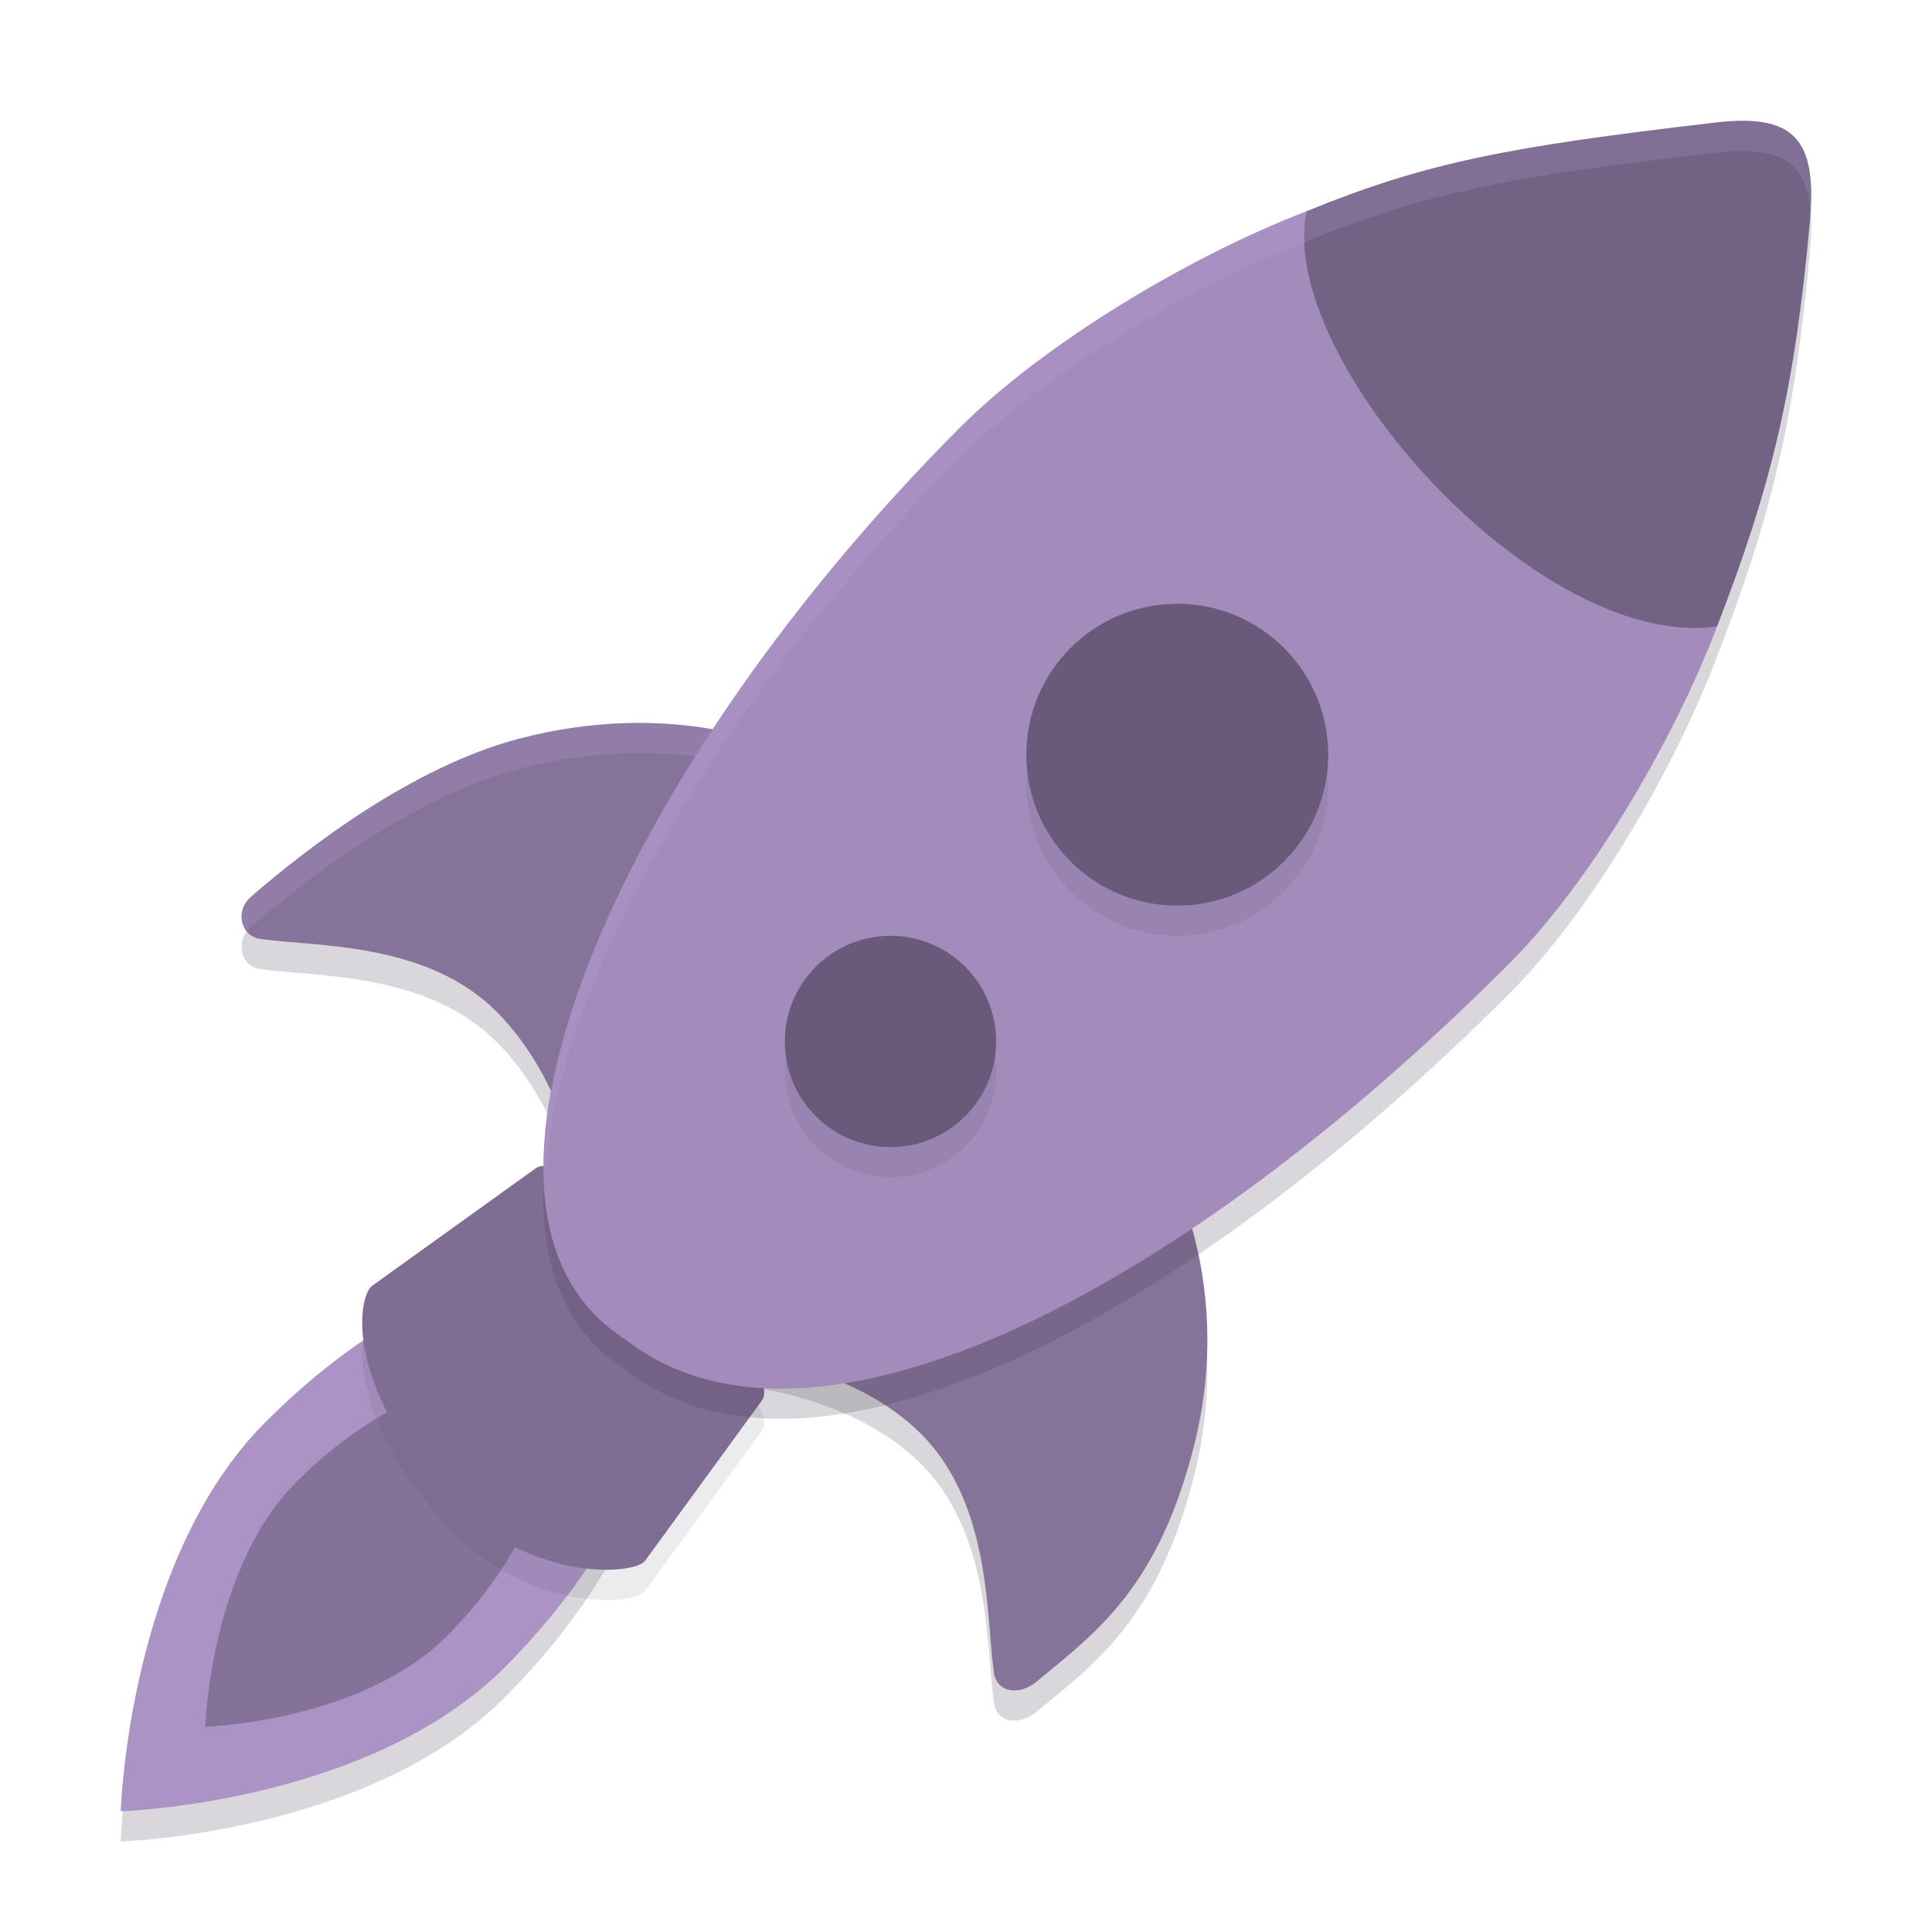
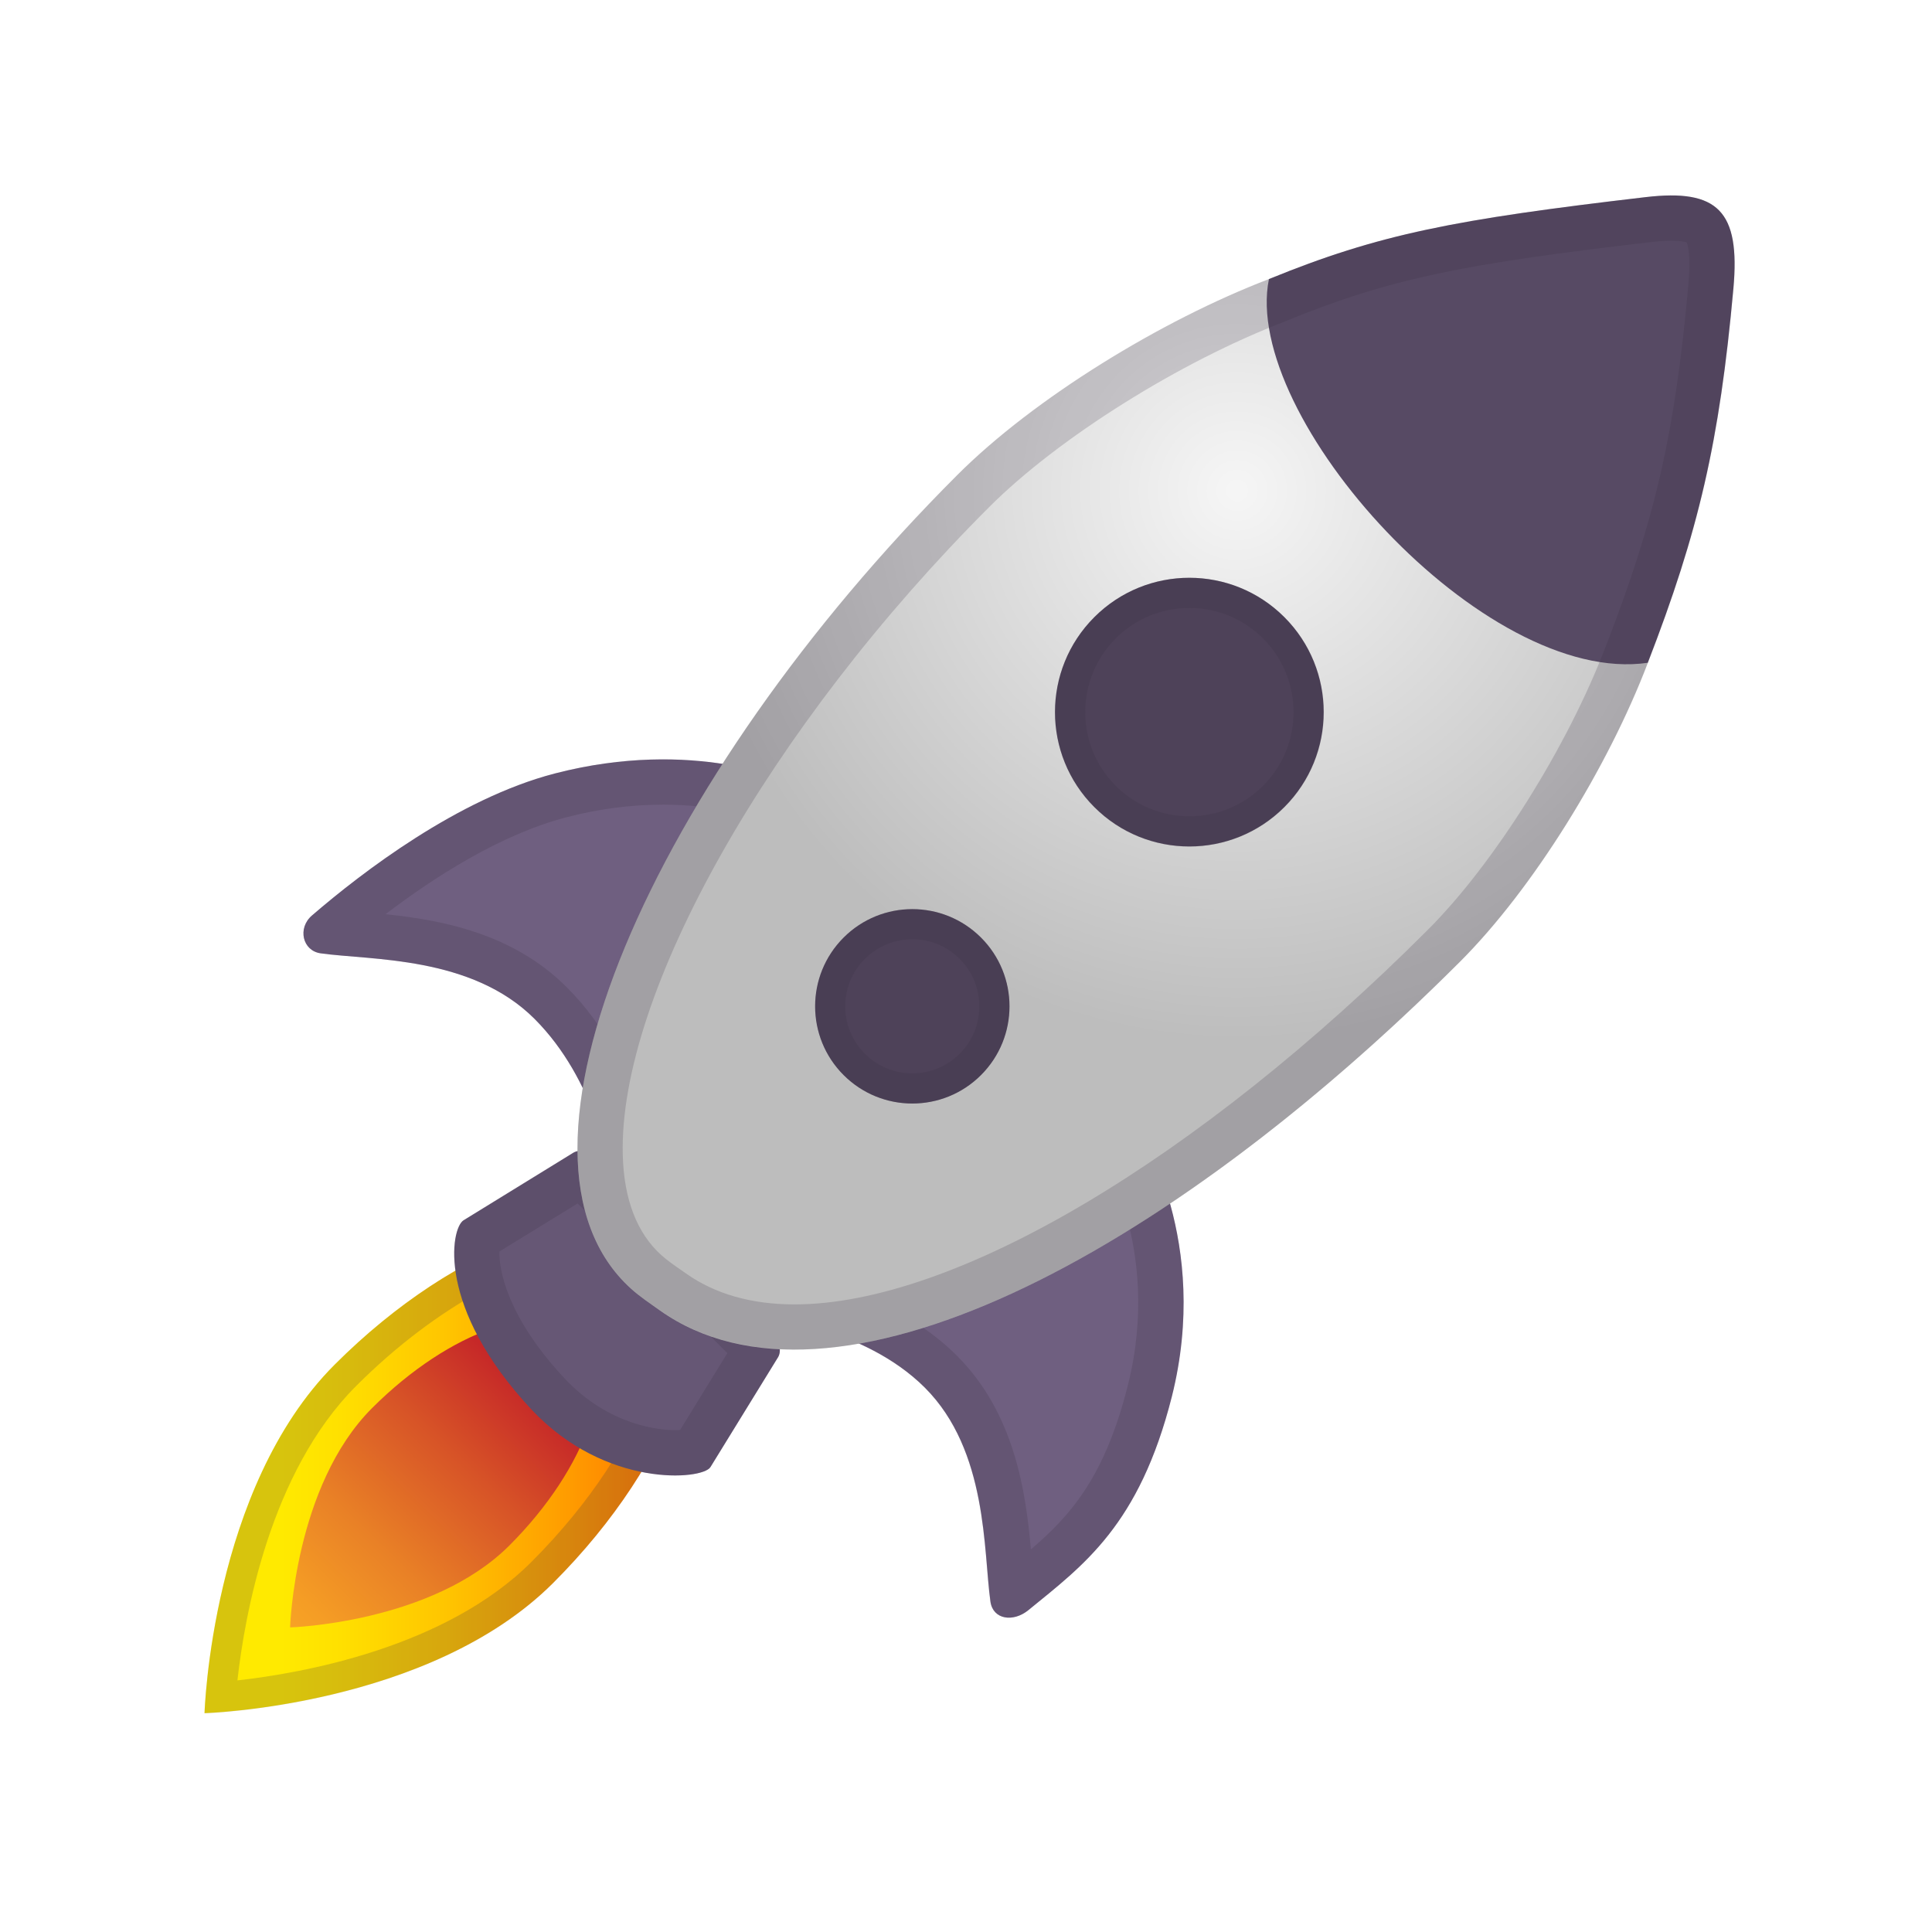
- <svg xmlns="http://www.w3.org/2000/svg" width="64" height="64" version="1.1">
-   <path style="opacity:0.2" d="m 8.314,30.706 c -0.541,0.468 -0.348,1.303 0.315,1.398 1.834,0.262 5.519,0.089 7.828,2.417 2.254,2.272 2.723,5.491 2.723,5.491 l 6.662,-14.218 c 0,0 -3.524,-1.665 -8.651,-0.323 -3.535,0.93 -7.043,3.642 -8.877,5.235 z" fill="#41384b" />
-   <path style="opacity:0.2" d="m 34.312,56.724 c -0.552,0.451 -1.293,0.351 -1.387,-0.317 -0.26,-1.849 -0.088,-5.564 -2.397,-7.891 -2.254,-2.272 -5.916,-2.606 -5.916,-2.606 l 13.788,-6.85 c 0,0 2.596,4.038 1.166,9.785 -1.193,4.75 -3.232,6.215 -5.253,7.88 z" fill="#41384b" />
-   <path style="opacity:0.2" d="M 8.762,48.141 C 4.243,52.696 4,61 4,61 c 0,0 8.231,-0.245 12.755,-4.801 4.524,-4.556 6.397,-10.052 4.187,-12.274 -2.21,-2.228 -7.662,-0.34 -12.181,4.216 z" fill="#41384b" />
-   <path style="fill:#ab93c5" d="m 8.762,47.141 c -4.519,4.556 -4.762,12.859 -4.762,12.859 0,0 8.231,-0.245 12.755,-4.801 4.524,-4.556 6.397,-10.052 4.187,-12.274 -2.21,-2.228 -7.662,-0.34 -12.181,4.216 z" />
-   <path style="fill:#857299" d="m 9.8,49.108 c -2.845,2.868 -3,8.092 -3,8.092 0,0 5.182,-0.156 8.027,-3.024 2.845,-2.868 4.027,-6.332 2.635,-7.73 -1.392,-1.398 -4.811,-0.212 -7.662,2.662 z" />
-   <path style="opacity:0.1" d="m 14.826,50.564 c 2.707,2.913 6.259,2.606 6.552,2.127 l 3.874,-5.315 c 0.149,-0.245 0.011,-0.635 -0.094,-0.735 l -6.679,-6.873 c -0.105,-0.106 -0.475,-0.228 -0.718,-0.078 l -5.421,3.895 c -0.47,0.295 -1,3.219 2.486,6.978 z" fill="#41384b" />
-   <path style="fill:#7f6d93" d="m 14.826,49.564 c 2.707,2.913 6.259,2.606 6.552,2.127 l 3.874,-5.315 c 0.149,-0.245 0.011,-0.635 -0.094,-0.735 l -6.679,-6.873 c -0.105,-0.106 -0.475,-0.228 -0.718,-0.078 l -5.421,3.895 c -0.47,0.295 -1,3.219 2.486,6.978 z" />
-   <path style="fill:#86739a" d="m 34.312,55.724 c -0.552,0.451 -1.293,0.351 -1.387,-0.317 -0.26,-1.849 -0.088,-5.564 -2.397,-7.891 -2.254,-2.272 -5.916,-2.606 -5.916,-2.606 l 13.788,-6.85 c 0,0 2.596,4.038 1.166,9.785 -1.193,4.75 -3.232,6.215 -5.253,7.88 z" />
-   <path style="fill:#86739a" d="m 8.314,29.706 c -0.541,0.468 -0.348,1.303 0.315,1.398 1.834,0.262 5.519,0.089 7.828,2.417 2.254,2.272 2.723,5.491 2.723,5.491 l 6.662,-14.218 c 0,0 -3.524,-1.665 -8.651,-0.323 -3.535,0.93 -7.043,3.642 -8.877,5.235 z" />
-   <path style="opacity:0.2;fill:#bfa4dc" d="M 20.707 23.953 C 19.656 23.986 18.473 24.133 17.191 24.469 C 13.656 25.399 10.147 28.114 8.312 29.707 C 7.929 30.038 7.92 30.551 8.18 30.857 C 8.219 30.806 8.26 30.755 8.312 30.709 C 10.147 29.116 13.656 26.401 17.191 25.471 C 18.473 25.135 19.656 24.988 20.707 24.955 C 23.045 24.883 24.729 25.375 25.449 25.637 L 25.844 24.793 C 25.844 24.793 23.861 23.855 20.707 23.953 z" />
-   <path style="opacity:0.2" d="M 57.694,5.001 C 57.425,5.003 57.131,5.022 56.807,5.06 49.952,5.86 47.238,6.38 43.276,7.997 39.376,9.497 34.566,12.388 31.788,15.173 20.722,26.267 14.629,39.995 19.949,44.789 c 0.323,0.291 0.681,0.527 1.043,0.785 6.202,4.399 18.189,-1.815 29.042,-12.695 2.657,-2.664 5.407,-7.337 6.848,-11.133 1.826,-4.711 2.576,-7.905 3.074,-13.406 0.223,-2.437 -0.377,-3.352 -2.262,-3.34 z" fill="#41384b" />
-   <path style="fill:#a38cbc" d="m 43.278,6.999 c 2.219,1.022 5.028,2.826 7.883,5.687 1.008,1.011 1.868,2.043 2.613,3.054 1.441,1.95 2.461,3.552 3.107,5.008 -1.441,3.795 -4.192,8.47 -6.849,11.134 C 39.18,42.762 27.193,48.974 20.991,44.574 20.63,44.316 20.274,44.08 19.95,43.789 14.631,38.994 20.723,25.269 31.789,14.174 34.567,11.39 39.378,8.498 43.278,6.999 Z" />
-   <path style="fill:#726283" d="M 43.278,6.999 C 42.276,11.937 51.012,21.607 56.882,20.747 58.708,16.036 59.456,12.84 59.955,7.339 60.209,4.554 59.391,3.759 56.806,4.062 49.95,4.862 47.24,5.381 43.278,6.999 Z" />
-   <circle style="opacity:0.1" cx="9.192" cy="45.961" r="5" transform="rotate(-45)" fill="#41384b" />
-   <circle style="fill:#685a78" cx="9.899" cy="45.254" r="5" transform="rotate(-45)" />
-   <circle style="opacity:0.1" cx="-4.243" cy="45.962" r="3.5" transform="rotate(-45)" fill="#41384b" />
-   <circle style="fill:#685a78" cx="-3.536" cy="45.254" r="3.5" transform="rotate(-45)" />
-   <path style="opacity:0.2;fill:#bfa4dc" d="M 57.693 4.002 C 57.424 4.004 57.13 4.023 56.807 4.061 C 49.951 4.861 47.239 5.381 43.277 6.998 C 39.377 8.497 34.567 11.389 31.789 14.174 C 23.311 22.673 17.796 32.689 18.053 39.078 C 18.362 32.676 23.743 23.24 31.789 15.174 C 34.567 12.389 39.377 9.497 43.277 7.998 C 47.239 6.381 49.951 5.861 56.807 5.061 C 57.13 5.023 57.424 5.004 57.693 5.002 C 59.179 4.992 59.857 5.572 59.973 7.006 C 60.106 4.832 59.485 3.99 57.693 4.002 z" />
+ <svg xmlns="http://www.w3.org/2000/svg" viewBox="0 0 128 128">
+   <linearGradient id="c" x1="82.576" x2="114.92" y1="97.328" y2="97.328" gradientTransform="matrix(-1 0 0 1 128.46 0)" gradientUnits="userSpaceOnUse">
+     <stop stop-color="#FF6D00" offset="0" />
+     <stop stop-color="#FF9B00" offset=".249" />
+     <stop stop-color="#FFC600" offset=".513" />
+     <stop stop-color="#FFE000" offset=".721" />
+     <stop stop-color="#FFEA00" offset=".844" />
+   </linearGradient>
+   <path d="m22.17 90.41c-8.18 8.18-8.62 23.09-8.62 23.09s14.9-0.44 23.09-8.62 11.58-18.05 7.58-22.04c-4-4-13.87-0.61-22.05 7.57z" fill="url(#c)" />
+   <g opacity=".2">
+     <path d="m39.55 83.16c1.43 0 2.52 0.37 3.25 1.09 2.75 2.75 0.31 11.32-7.58 19.22-5.7 5.7-15.19 7.38-19.49 7.86 0.48-4.3 2.16-13.79 7.85-19.49 5.27-5.28 11.54-8.68 15.97-8.68m0-2c-4.81 0-11.53 3.4-17.38 9.26-8.18 8.18-8.62 23.09-8.62 23.09s14.9-0.44 23.09-8.62 11.58-18.05 7.58-22.04c-1.14-1.16-2.75-1.69-4.67-1.69z" fill="#372f3f" />
+   </g>
+   <linearGradient id="b" x1="93.545" x2="110.29" y1="91.956" y2="109.21" gradientTransform="matrix(-1 0 0 1 128.46 0)" gradientUnits="userSpaceOnUse">
+     <stop stop-color="#C62828" offset=".004" />
+     <stop stop-color="#D75327" offset=".271" />
+     <stop stop-color="#E98126" offset=".598" />
+     <stop stop-color="#F59D25" offset=".85" />
+     <stop stop-color="#F9A825" offset=".995" />
+   </linearGradient>
+   <path d="m24.65 93.29c-5.15 5.15-5.43 14.53-5.43 14.53s9.38-0.28 14.53-5.43 7.29-11.37 4.77-13.88-8.71-0.38-13.87 4.78z" fill="url(#b)" />
+   <path d="m35.21 93.38c4.9 5.23 11.33 4.68 11.86 3.82l4.48-7.28c0.27-0.44 0.02-1.14-0.17-1.32l-12.09-12.09c-0.19-0.19-0.86-0.41-1.3-0.14l-7.28 4.48c-0.85 0.53-1.81 5.78 4.5 12.53z" fill="#665775" />
+   <path d="m68.13 106.68c-1 0.81-2.34 0.63-2.51-0.57-0.47-3.32-0.16-9.99-4.34-14.17-4.08-4.08-10.71-4.68-10.71-4.68l24.96-12.3s4.7 7.25 2.11 17.57c-2.16 8.53-5.85 11.16-9.51 14.15z" fill="#6f5f80" />
+   <g opacity=".2">
+     <path d="m74.12 78.99c0.18 0.49 0.37 1.05 0.54 1.67 0.68 2.48 1.25 6.43 0.06 11.13-1.51 6.02-3.77 8.6-6.42 10.86-0.34-3.82-1.08-9.02-4.91-12.84-1.4-1.4-3.04-2.46-4.65-3.25l15.38-7.57m1.4-4.03-24.96 12.3s6.64 0.61 10.71 4.68c4.18 4.18 3.87 10.85 4.34 14.17 0.1 0.71 0.62 1.07 1.23 1.07 0.42 0 0.88-0.17 1.28-0.5 3.66-2.99 7.35-5.62 9.5-14.15 2.61-10.33-2.1-17.57-2.1-17.57z" fill="#372f3f" />
+   </g>
+   <path d="m20.67 60.65c-0.98 0.84-0.63 2.34 0.57 2.51 3.32 0.47 9.99 0.16 14.17 4.34 4.08 4.08 4.93 9.86 4.93 9.86l12.06-25.53s-6.38-2.99-15.66-0.58c-6.4 1.67-12.75 6.54-16.07 9.4z" fill="#6f5f80" />
+   <g opacity=".2">
+     <path d="m43.94 53.31c1.67 0 3.11 0.18 4.25 0.4l-7.5 15.9c-0.8-1.43-1.83-2.9-3.16-4.22-3.55-3.55-8.27-4.44-11.99-4.82 3.23-2.46 7.62-5.28 11.94-6.41 2.16-0.57 4.33-0.85 6.46-0.85m0-3c-2.11 0-4.54 0.25-7.2 0.94-6.4 1.67-12.74 6.54-16.06 9.4-0.98 0.84-0.63 2.34 0.57 2.51 3.32 0.47 9.99 0.16 14.17 4.34 4.08 4.08 4.93 9.86 4.93 9.86l12.05-25.53s-3.24-1.52-8.46-1.52z" fill="#372f3f" />
+   </g>
+   <g opacity=".2">
+     <path d="m38.27 79.73 9.92 9.92-3.13 5.09c-0.1 0.01-0.21 0.01-0.33 0.01-0.97 0-4.35-0.25-7.33-3.43-3.77-4.03-4.36-7.18-4.31-8.41l5.18-3.18m0.21-3.49c-0.17 0-0.34 0.04-0.49 0.12l-7.28 4.48c-0.86 0.53-1.82 5.78 4.49 12.53 3.21 3.43 7.08 4.38 9.52 4.38 1.28 0 2.16-0.26 2.34-0.56l4.48-7.28c0.27-0.44 0.02-1.14-0.17-1.32l-12.08-12.08c-0.12-0.12-0.46-0.27-0.81-0.27z" fill="#372f3f" />
+   </g>
+   <radialGradient id="a" cx="46.5" cy="32.5" r="36.473" gradientTransform="matrix(-1 0 0 1 128.46 0)" gradientUnits="userSpaceOnUse">
+     <stop stop-color="#F5F5F5" offset=".011" />
+     <stop stop-color="#BDBDBD" offset="1" />
+   </radialGradient>
+   <path d="m84.07 18.49c4.05 1.86 9.51 5.06 14.72 10.27 1.84 1.84 3.41 3.72 4.77 5.56 2.63 3.55 4.43 6.94 5.61 9.59-2.63 6.91-7.59 14.95-12.44 19.8-19.81 19.81-41.69 31.12-53.01 23.11-0.66-0.47-1.31-0.9-1.9-1.43-9.71-8.73 1.41-33.72 21.61-53.92 5.07-5.07 13.52-10.25 20.64-12.98z" fill="url(#a)" />
+   <ellipse transform="matrix(.7071 -.7071 .7071 .7071 -10.284 69.538)" cx="78.8" cy="47.18" rx="8.9" ry="8.9" fill="#4e4259" />
+   <g opacity=".2">
+     <path d="m78.8 40.28c1.84 0 3.58 0.72 4.88 2.02s2.02 3.04 2.02 4.88-0.72 3.58-2.02 4.88-3.04 2.02-4.88 2.02-3.58-0.72-4.88-2.02c-2.69-2.69-2.69-7.07 0-9.76 1.3-1.3 3.03-2.02 4.88-2.02m0-2c-2.28 0-4.56 0.87-6.3 2.61-3.48 3.48-3.48 9.11 0 12.59 1.74 1.74 4.02 2.61 6.3 2.61s4.56-0.87 6.3-2.61c3.48-3.48 3.48-9.11 0-12.59-1.74-1.74-4.02-2.61-6.3-2.61z" fill="#372f3f" />
+   </g>
+   <ellipse transform="matrix(.7071 -.7071 .7071 .7071 -29.436 62.267)" cx="60.44" cy="66.67" rx="6.44" ry="6.44" fill="#4e4259" />
+   <path d="m84.07 18.49c-1.85 9.13 14.27 27.01 25.1 25.42 3.37-8.71 4.75-14.62 5.67-24.79 0.47-5.15-1.04-6.62-5.81-6.06-12.65 1.48-17.65 2.44-24.96 5.43z" fill="#574a64" />
+   <g opacity=".2">
+     <path d="m110.74 15.95c0.6 0 0.9 0.07 1.01 0.11 0.08 0.18 0.28 0.88 0.11 2.79-0.89 9.85-2.17 15.45-5.48 23.99-2.54 6.65-7.38 14.36-11.77 18.75-15.31 15.31-31.39 24.83-41.97 24.83-2.85 0-5.27-0.69-7.19-2.05l-0.33-0.23c-0.51-0.35-0.94-0.66-1.3-0.98-1.62-1.46-2.48-3.69-2.56-6.63-0.28-10.7 9.7-28.36 24.28-42.94 4.57-4.57 12.63-9.63 19.59-12.29l0.06-0.03c7.07-2.89 11.99-3.8 24.17-5.23 0.53-0.06 0.99-0.09 1.38-0.09m0-3c-0.52 0-1.08 0.04-1.71 0.11-12.65 1.48-17.65 2.44-24.96 5.43-7.12 2.72-15.57 7.9-20.64 12.97-20.2 20.2-31.32 45.19-21.61 53.92 0.58 0.52 1.23 0.96 1.9 1.43 2.5 1.77 5.52 2.6 8.92 2.6 11.98 0 28.66-10.27 44.1-25.7 4.85-4.85 9.81-12.89 12.44-19.8 3.37-8.71 4.75-14.62 5.67-24.79 0.39-4.47-0.69-6.17-4.11-6.17z" fill="#372f3f" />
+   </g>
+   <g opacity=".2">
+     <path d="m60.44 62.23c1.19 0 2.3 0.46 3.14 1.3s1.3 1.95 1.3 3.14-0.46 2.3-1.3 3.14-1.95 1.3-3.14 1.3-2.3-0.46-3.14-1.3-1.3-1.95-1.3-3.14 0.46-2.3 1.3-3.14c0.85-0.84 1.96-1.3 3.14-1.3m0-2c-1.65 0-3.29 0.63-4.55 1.89-2.51 2.51-2.51 6.59 0 9.1 1.26 1.26 2.9 1.89 4.55 1.89s3.29-0.63 4.55-1.89c2.51-2.51 2.51-6.59 0-9.1-1.25-1.26-2.9-1.89-4.55-1.89z" fill="#372f3f" />
+   </g>
</svg>
